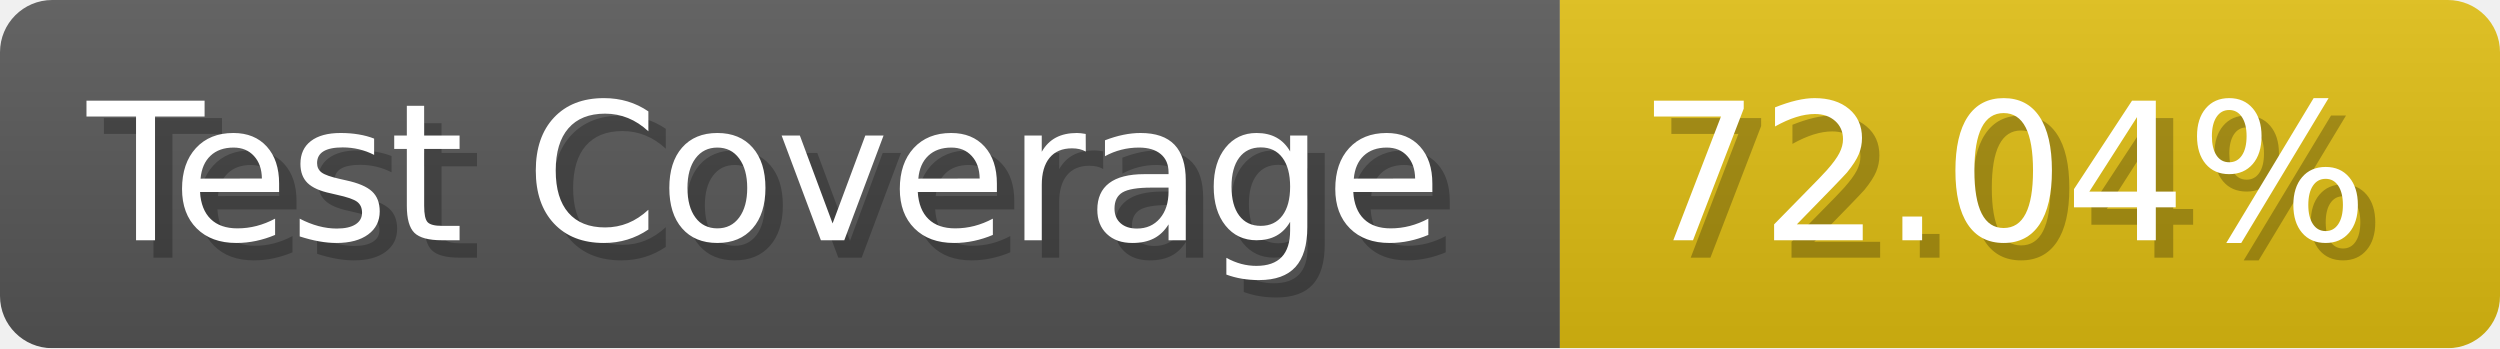
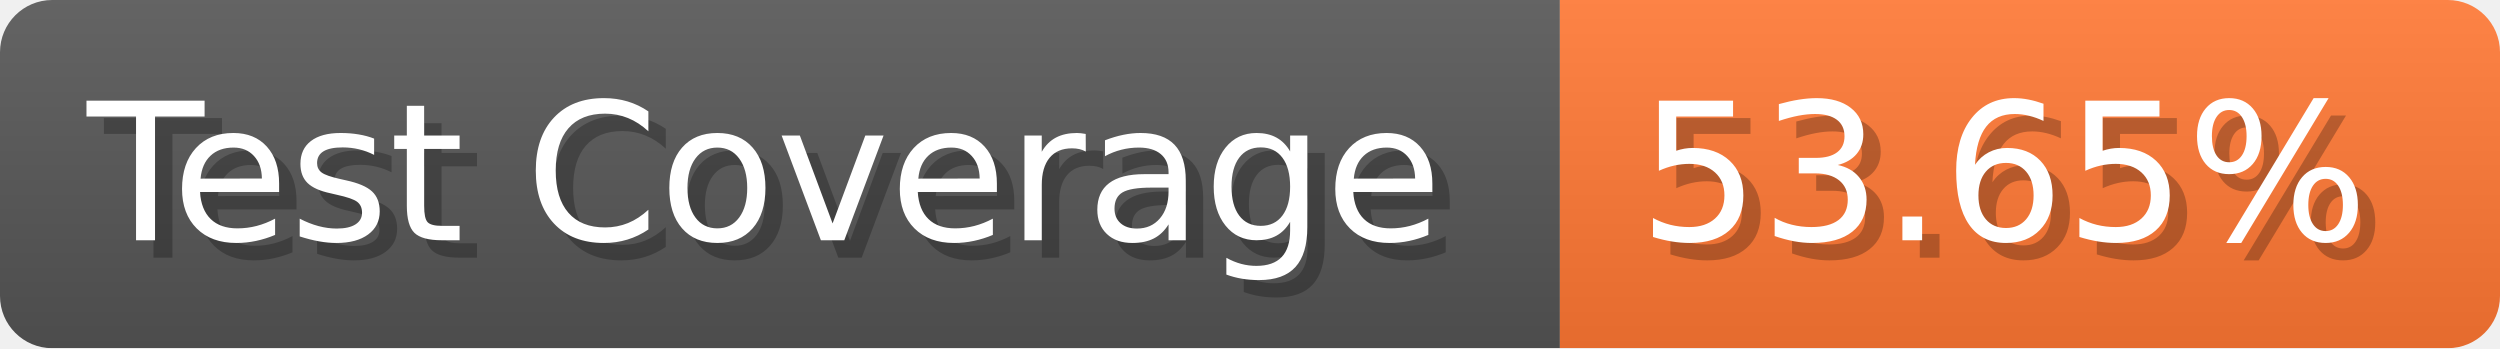
- <svg xmlns="http://www.w3.org/2000/svg" width="143.6" height="20" viewBox="0 0 1436 200" role="img" aria-label="Test Coverage: 72.04%">
+ <svg xmlns="http://www.w3.org/2000/svg" width="143.6" height="20" viewBox="0 0 1436 200" role="img" aria-label="Test Coverage: 53.65%">
  <linearGradient id="a" x2="0" y2="100%">
    <stop offset="0" stop-opacity=".1" stop-color="#EEE" />
    <stop offset="1" stop-opacity=".1" />
  </linearGradient>
  <mask id="m">
    <rect width="1436" height="200" rx="30" fill="#FFF" />
  </mask>
  <g mask="url(#m)">
    <rect width="896" height="200" fill="#555" />
-     <rect width="540" height="200" fill="#DB1" x="896" />
+     <rect width="540" height="200" fill="#F73" x="896" />
    <rect width="1436" height="200" fill="url(#a)" />
  </g>
  <g aria-hidden="true" fill="#fff" text-anchor="start" font-family="Verdana,DejaVu Sans,sans-serif" font-size="110">
    <text x="60" y="148" textLength="796" fill="#000" opacity="0.25">Test Coverage</text>
    <text x="50" y="138" textLength="796">Test Coverage</text>
-     <text x="951" y="148" textLength="440" fill="#000" opacity="0.25">72.04%</text>
-     <text x="941" y="138" textLength="440">72.04%</text>
+     <text x="951" y="148" textLength="440" fill="#000" opacity="0.25">53.65%</text>
+     <text x="941" y="138" textLength="440">53.65%</text>
  </g>
</svg>
